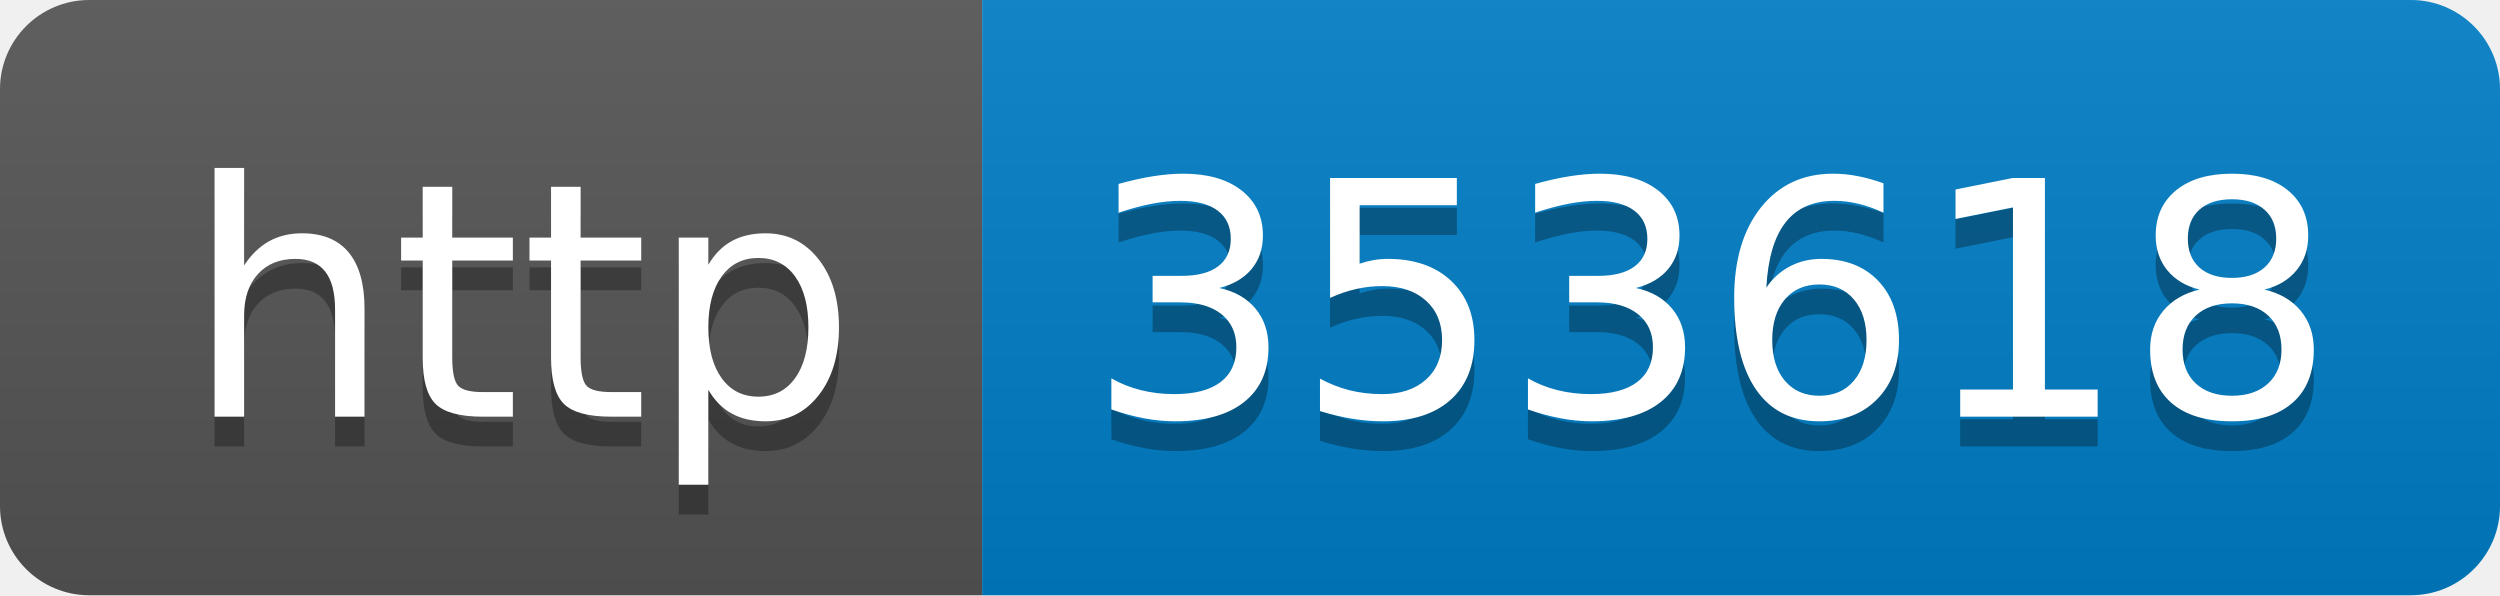
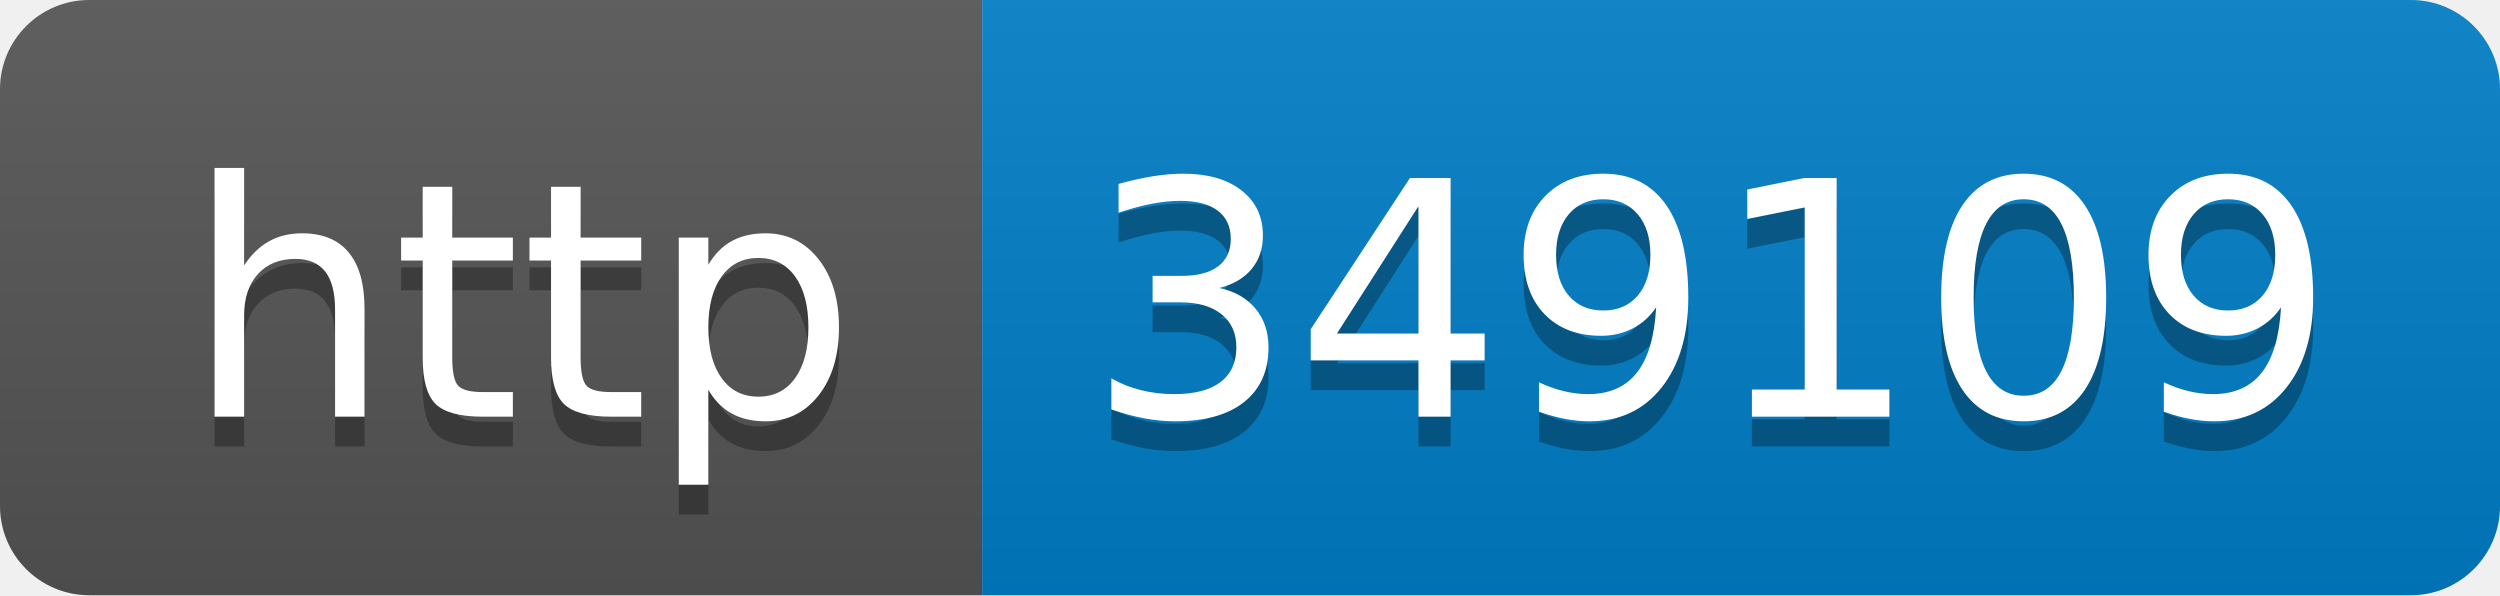
- <svg xmlns="http://www.w3.org/2000/svg" width="84" height="20" role="img" aria-label="http: 353618">
+ <svg xmlns="http://www.w3.org/2000/svg" width="84" height="20" role="img" aria-label="http: 349109">
  <linearGradient id="s" x2="0" y2="100%">
    <stop offset="0" stop-color="#bbb" stop-opacity=".1" />
    <stop offset="1" stop-opacity=".1" />
  </linearGradient>
  <clipPath id="r">
    <rect width="84" height="20" rx="3" fill="#fff" />
  </clipPath>
  <g clip-path="url(#r)">
    <rect width="33" height="20" fill="#555" />
    <rect x="33" width="51" height="20" fill="#007ec6" />
    <rect width="84" height="20" fill="url(#s)" />
  </g>
  <g fill="#fff" text-anchor="middle" font-family="Verdana,Geneva,DejaVu Sans,sans-serif" text-rendering="geometricPrecision" font-size="110">
    <text aria-hidden="true" x="175" y="150" fill="#010101" fill-opacity=".3" transform="scale(.1)" textLength="230">http</text>
    <text x="175" y="140" transform="scale(.1)" fill="#fff" textLength="230">http</text>
-     <text aria-hidden="true" x="575" y="150" fill="#010101" fill-opacity=".3" transform="scale(.1)" textLength="410">353618</text>
-     <text x="575" y="140" transform="scale(.1)" fill="#fff" textLength="410">353618</text>
+     <text aria-hidden="true" x="575" y="150" fill="#010101" fill-opacity=".3" transform="scale(.1)" textLength="410">349109</text>
+     <text x="575" y="140" transform="scale(.1)" fill="#fff" textLength="410">349109</text>
  </g>
</svg>
